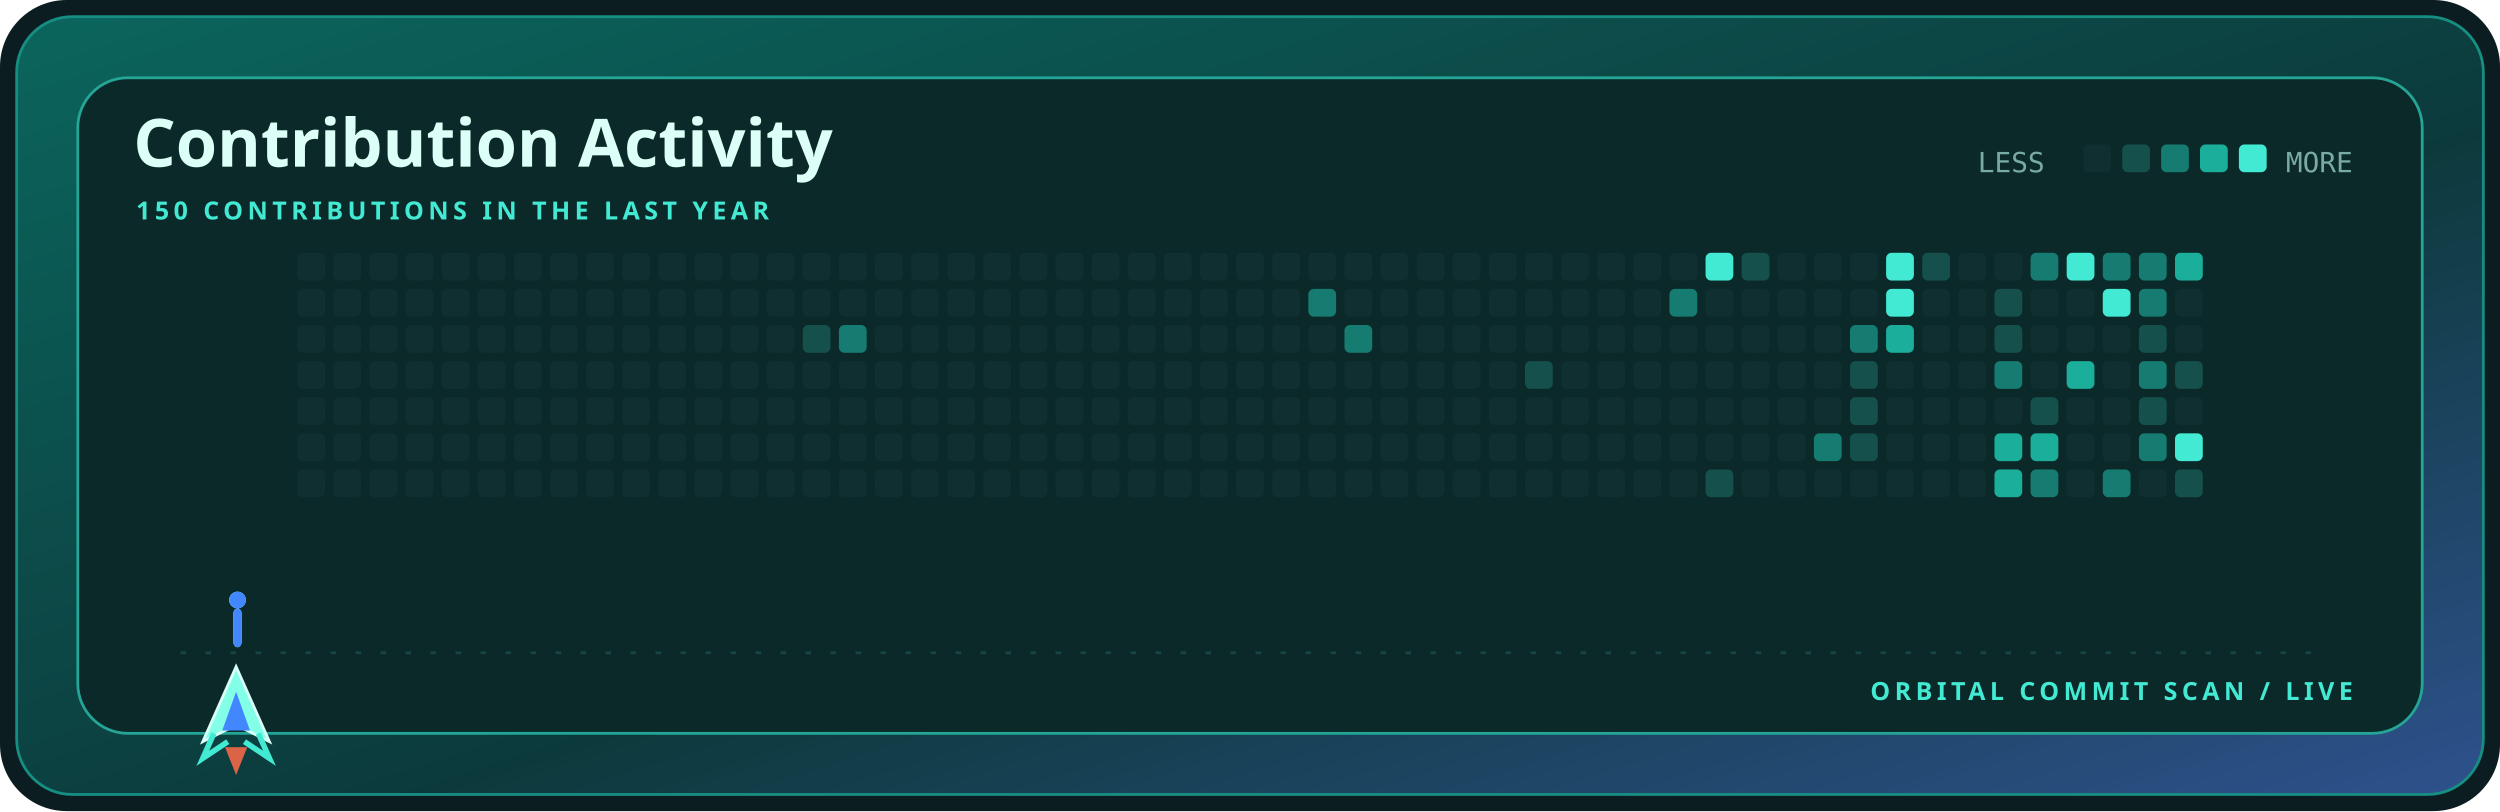
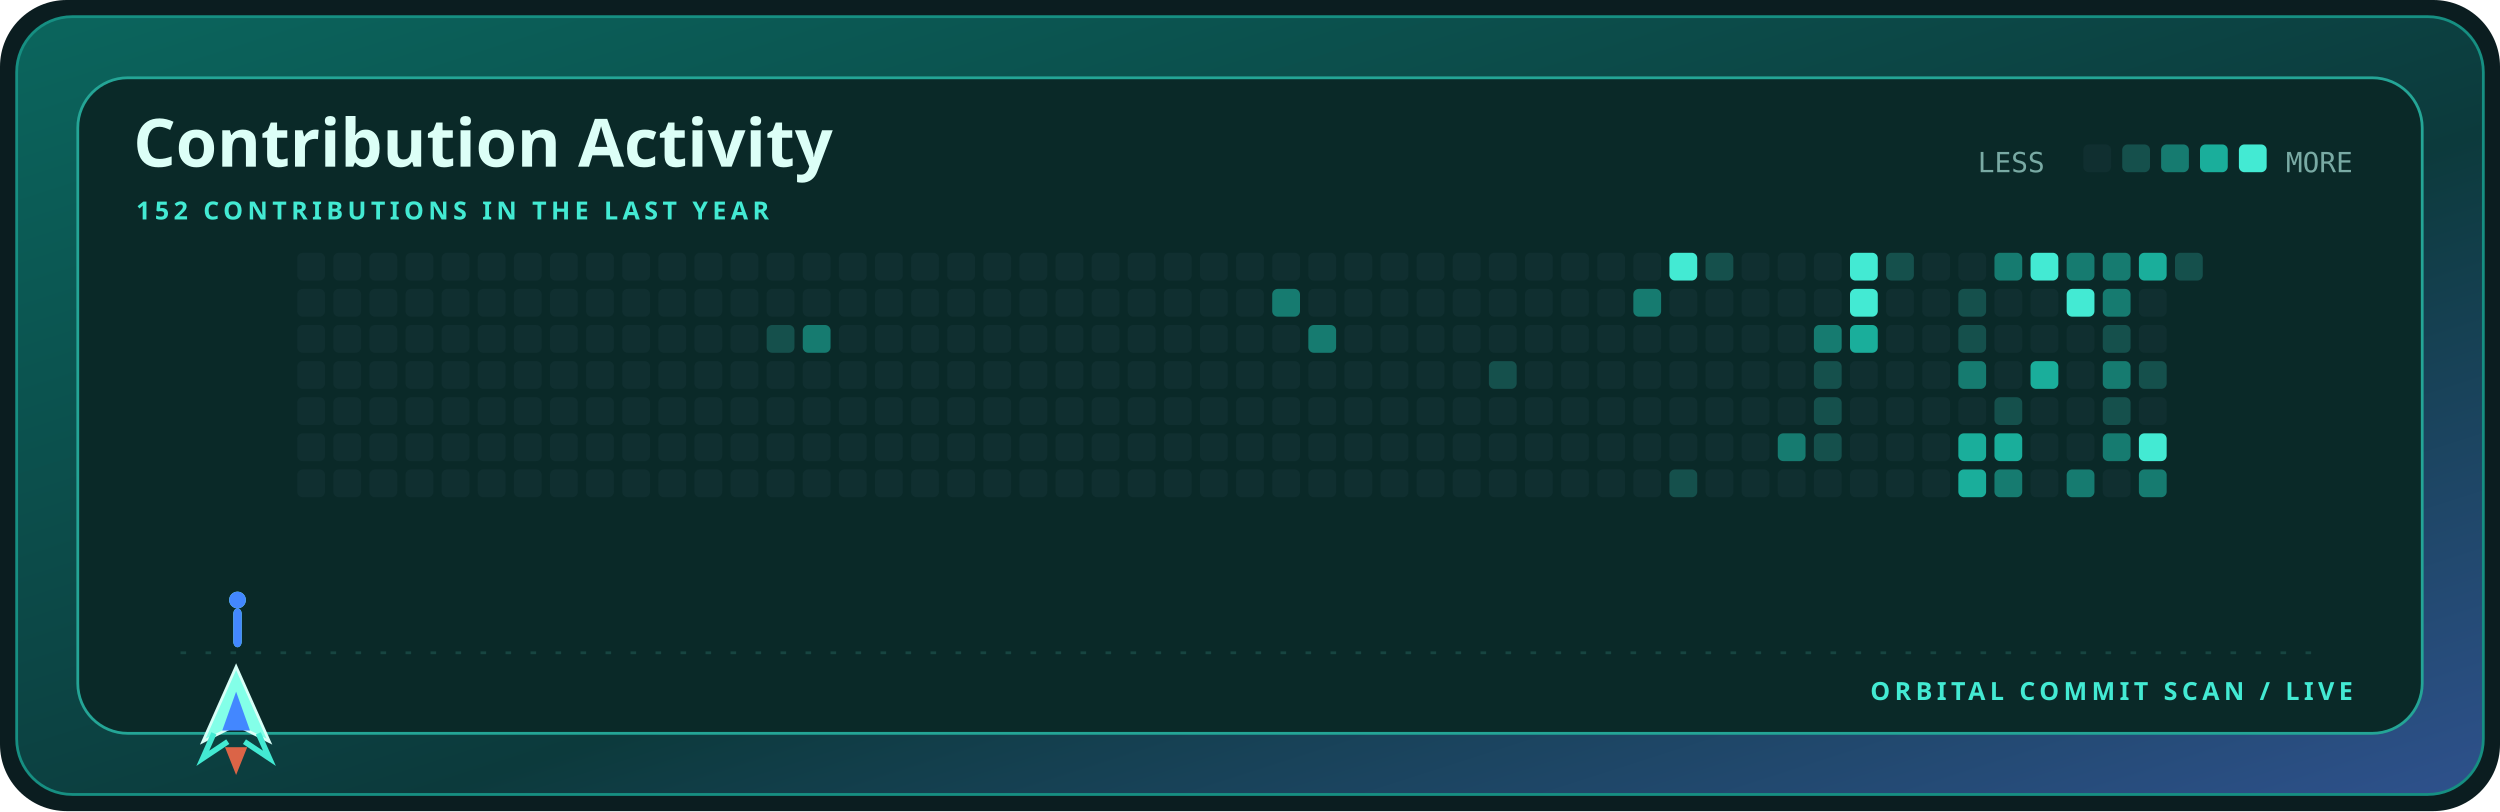
<svg xmlns="http://www.w3.org/2000/svg" width="900" height="292" viewBox="0 0 900 292" role="img" aria-label="Contribution activity for kamyarfaz">
  <defs>
    <linearGradient id="shell" x1="0" y1="0" x2="1" y2="1">
      <stop stop-color="#0b655d" />
      <stop offset=".58" stop-color="#0c3a3c" />
      <stop offset="1" stop-color="#2e518c" />
    </linearGradient>
    <style>.display{font:700 28px 'Trebuchet MS',sans-serif;fill:#dcfff7}.title{font:700 24px 'Trebuchet MS',sans-serif;fill:#dcfff7}.label{font:700 9px 'Trebuchet MS',sans-serif;fill:#43ead3;letter-spacing:1.6px}.body{font:12px 'Trebuchet MS',sans-serif;fill:#79aaa4}.mono{font:10px ui-monospace,Consolas,monospace;fill:#79aaa4}@media(prefers-reduced-motion:reduce){*{animation:none!important}}.cell{animation:cellIn .55s cubic-bezier(.32,.72,0,1) both}.ship{animation:travel 12s cubic-bezier(.65,0,.35,1) infinite}.shot-a{animation:shoot 1.7s cubic-bezier(.32,.72,0,1) infinite}.shot-b{animation:shoot 1.7s .72s cubic-bezier(.32,.72,0,1) infinite}@keyframes cellIn{from{opacity:0;transform:translateY(5px)}to{opacity:1;transform:translateY(0)}}@keyframes travel{0%,100%{transform:translateX(0)}50%{transform:translateX(715px)}}@keyframes shoot{0%{opacity:0;transform:translateY(0) scaleY(.4)}18%{opacity:1}75%,100%{opacity:0;transform:translateY(-58px) scaleY(1)}}</style>
  </defs>
  <rect width="900" height="292" rx="24" fill="#0b1d20" />
  <rect x="6" y="6" width="888" height="280" rx="20" fill="url(#shell)" stroke="#168f82" />
  <rect x="28" y="28" width="844" height="236" rx="18" fill="#0a2928" stroke="#24a596" />
  <text x="48" y="60" class="title">Contribution Activity</text>
-   <text x="49" y="79" class="label">150 CONTRIBUTIONS IN THE LAST YEAR</text>
+   <text x="49" y="79" class="label">152 CONTRIBUTIONS IN THE LAST YEAR</text>
  <text x="712" y="62" class="mono">LESS</text>
  <rect x="750" y="52" width="10" height="10" rx="2" fill="#102f30" />
  <rect x="764" y="52" width="10" height="10" rx="2" fill="#15504c" />
  <rect x="778" y="52" width="10" height="10" rx="2" fill="#167b70" />
  <rect x="792" y="52" width="10" height="10" rx="2" fill="#1aae9b" />
  <rect x="806" y="52" width="10" height="10" rx="2" fill="#43ead3" />
  <text x="847" y="62" text-anchor="end" class="mono">MORE</text>
  <rect x="107" y="91" width="10" height="10" rx="2" fill="#102f30" class="cell" style="animation-delay:0.000s" />
  <rect x="107" y="104" width="10" height="10" rx="2" fill="#102f30" class="cell" style="animation-delay:0.025s" />
  <rect x="107" y="117" width="10" height="10" rx="2" fill="#102f30" class="cell" style="animation-delay:0.050s" />
  <rect x="107" y="130" width="10" height="10" rx="2" fill="#102f30" class="cell" style="animation-delay:0.075s" />
  <rect x="107" y="143" width="10" height="10" rx="2" fill="#102f30" class="cell" style="animation-delay:0.100s" />
  <rect x="107" y="156" width="10" height="10" rx="2" fill="#102f30" class="cell" style="animation-delay:0.125s" />
  <rect x="107" y="169" width="10" height="10" rx="2" fill="#102f30" class="cell" style="animation-delay:0.150s" />
  <rect x="120" y="91" width="10" height="10" rx="2" fill="#102f30" class="cell" style="animation-delay:0.025s" />
  <rect x="120" y="104" width="10" height="10" rx="2" fill="#102f30" class="cell" style="animation-delay:0.050s" />
  <rect x="120" y="117" width="10" height="10" rx="2" fill="#102f30" class="cell" style="animation-delay:0.075s" />
  <rect x="120" y="130" width="10" height="10" rx="2" fill="#102f30" class="cell" style="animation-delay:0.100s" />
  <rect x="120" y="143" width="10" height="10" rx="2" fill="#102f30" class="cell" style="animation-delay:0.125s" />
  <rect x="120" y="156" width="10" height="10" rx="2" fill="#102f30" class="cell" style="animation-delay:0.150s" />
  <rect x="120" y="169" width="10" height="10" rx="2" fill="#102f30" class="cell" style="animation-delay:0.175s" />
  <rect x="133" y="91" width="10" height="10" rx="2" fill="#102f30" class="cell" style="animation-delay:0.050s" />
  <rect x="133" y="104" width="10" height="10" rx="2" fill="#102f30" class="cell" style="animation-delay:0.075s" />
  <rect x="133" y="117" width="10" height="10" rx="2" fill="#102f30" class="cell" style="animation-delay:0.100s" />
  <rect x="133" y="130" width="10" height="10" rx="2" fill="#102f30" class="cell" style="animation-delay:0.125s" />
  <rect x="133" y="143" width="10" height="10" rx="2" fill="#102f30" class="cell" style="animation-delay:0.150s" />
  <rect x="133" y="156" width="10" height="10" rx="2" fill="#102f30" class="cell" style="animation-delay:0.175s" />
  <rect x="133" y="169" width="10" height="10" rx="2" fill="#102f30" class="cell" style="animation-delay:0.200s" />
  <rect x="146" y="91" width="10" height="10" rx="2" fill="#102f30" class="cell" style="animation-delay:0.075s" />
  <rect x="146" y="104" width="10" height="10" rx="2" fill="#102f30" class="cell" style="animation-delay:0.100s" />
  <rect x="146" y="117" width="10" height="10" rx="2" fill="#102f30" class="cell" style="animation-delay:0.125s" />
  <rect x="146" y="130" width="10" height="10" rx="2" fill="#102f30" class="cell" style="animation-delay:0.150s" />
  <rect x="146" y="143" width="10" height="10" rx="2" fill="#102f30" class="cell" style="animation-delay:0.175s" />
  <rect x="146" y="156" width="10" height="10" rx="2" fill="#102f30" class="cell" style="animation-delay:0.200s" />
  <rect x="146" y="169" width="10" height="10" rx="2" fill="#102f30" class="cell" style="animation-delay:0.225s" />
  <rect x="159" y="91" width="10" height="10" rx="2" fill="#102f30" class="cell" style="animation-delay:0.100s" />
  <rect x="159" y="104" width="10" height="10" rx="2" fill="#102f30" class="cell" style="animation-delay:0.125s" />
  <rect x="159" y="117" width="10" height="10" rx="2" fill="#102f30" class="cell" style="animation-delay:0.150s" />
  <rect x="159" y="130" width="10" height="10" rx="2" fill="#102f30" class="cell" style="animation-delay:0.175s" />
  <rect x="159" y="143" width="10" height="10" rx="2" fill="#102f30" class="cell" style="animation-delay:0.200s" />
  <rect x="159" y="156" width="10" height="10" rx="2" fill="#102f30" class="cell" style="animation-delay:0.225s" />
  <rect x="159" y="169" width="10" height="10" rx="2" fill="#102f30" class="cell" style="animation-delay:0.250s" />
  <rect x="172" y="91" width="10" height="10" rx="2" fill="#102f30" class="cell" style="animation-delay:0.125s" />
  <rect x="172" y="104" width="10" height="10" rx="2" fill="#102f30" class="cell" style="animation-delay:0.150s" />
  <rect x="172" y="117" width="10" height="10" rx="2" fill="#102f30" class="cell" style="animation-delay:0.175s" />
  <rect x="172" y="130" width="10" height="10" rx="2" fill="#102f30" class="cell" style="animation-delay:0.200s" />
  <rect x="172" y="143" width="10" height="10" rx="2" fill="#102f30" class="cell" style="animation-delay:0.225s" />
  <rect x="172" y="156" width="10" height="10" rx="2" fill="#102f30" class="cell" style="animation-delay:0.250s" />
  <rect x="172" y="169" width="10" height="10" rx="2" fill="#102f30" class="cell" style="animation-delay:0.275s" />
  <rect x="185" y="91" width="10" height="10" rx="2" fill="#102f30" class="cell" style="animation-delay:0.150s" />
  <rect x="185" y="104" width="10" height="10" rx="2" fill="#102f30" class="cell" style="animation-delay:0.175s" />
  <rect x="185" y="117" width="10" height="10" rx="2" fill="#102f30" class="cell" style="animation-delay:0.200s" />
  <rect x="185" y="130" width="10" height="10" rx="2" fill="#102f30" class="cell" style="animation-delay:0.225s" />
  <rect x="185" y="143" width="10" height="10" rx="2" fill="#102f30" class="cell" style="animation-delay:0.250s" />
  <rect x="185" y="156" width="10" height="10" rx="2" fill="#102f30" class="cell" style="animation-delay:0.275s" />
  <rect x="185" y="169" width="10" height="10" rx="2" fill="#102f30" class="cell" style="animation-delay:0.300s" />
  <rect x="198" y="91" width="10" height="10" rx="2" fill="#102f30" class="cell" style="animation-delay:0.175s" />
  <rect x="198" y="104" width="10" height="10" rx="2" fill="#102f30" class="cell" style="animation-delay:0.200s" />
  <rect x="198" y="117" width="10" height="10" rx="2" fill="#102f30" class="cell" style="animation-delay:0.225s" />
  <rect x="198" y="130" width="10" height="10" rx="2" fill="#102f30" class="cell" style="animation-delay:0.250s" />
  <rect x="198" y="143" width="10" height="10" rx="2" fill="#102f30" class="cell" style="animation-delay:0.275s" />
  <rect x="198" y="156" width="10" height="10" rx="2" fill="#102f30" class="cell" style="animation-delay:0.300s" />
  <rect x="198" y="169" width="10" height="10" rx="2" fill="#102f30" class="cell" style="animation-delay:0.325s" />
  <rect x="211" y="91" width="10" height="10" rx="2" fill="#102f30" class="cell" style="animation-delay:0.200s" />
  <rect x="211" y="104" width="10" height="10" rx="2" fill="#102f30" class="cell" style="animation-delay:0.225s" />
  <rect x="211" y="117" width="10" height="10" rx="2" fill="#102f30" class="cell" style="animation-delay:0.250s" />
  <rect x="211" y="130" width="10" height="10" rx="2" fill="#102f30" class="cell" style="animation-delay:0.275s" />
  <rect x="211" y="143" width="10" height="10" rx="2" fill="#102f30" class="cell" style="animation-delay:0.300s" />
  <rect x="211" y="156" width="10" height="10" rx="2" fill="#102f30" class="cell" style="animation-delay:0.325s" />
  <rect x="211" y="169" width="10" height="10" rx="2" fill="#102f30" class="cell" style="animation-delay:0.350s" />
  <rect x="224" y="91" width="10" height="10" rx="2" fill="#102f30" class="cell" style="animation-delay:0.225s" />
  <rect x="224" y="104" width="10" height="10" rx="2" fill="#102f30" class="cell" style="animation-delay:0.250s" />
  <rect x="224" y="117" width="10" height="10" rx="2" fill="#102f30" class="cell" style="animation-delay:0.275s" />
  <rect x="224" y="130" width="10" height="10" rx="2" fill="#102f30" class="cell" style="animation-delay:0.300s" />
  <rect x="224" y="143" width="10" height="10" rx="2" fill="#102f30" class="cell" style="animation-delay:0.325s" />
  <rect x="224" y="156" width="10" height="10" rx="2" fill="#102f30" class="cell" style="animation-delay:0.350s" />
  <rect x="224" y="169" width="10" height="10" rx="2" fill="#102f30" class="cell" style="animation-delay:0.375s" />
  <rect x="237" y="91" width="10" height="10" rx="2" fill="#102f30" class="cell" style="animation-delay:0.250s" />
  <rect x="237" y="104" width="10" height="10" rx="2" fill="#102f30" class="cell" style="animation-delay:0.275s" />
  <rect x="237" y="117" width="10" height="10" rx="2" fill="#102f30" class="cell" style="animation-delay:0.300s" />
  <rect x="237" y="130" width="10" height="10" rx="2" fill="#102f30" class="cell" style="animation-delay:0.325s" />
  <rect x="237" y="143" width="10" height="10" rx="2" fill="#102f30" class="cell" style="animation-delay:0.350s" />
  <rect x="237" y="156" width="10" height="10" rx="2" fill="#102f30" class="cell" style="animation-delay:0.375s" />
  <rect x="237" y="169" width="10" height="10" rx="2" fill="#102f30" class="cell" style="animation-delay:0.400s" />
  <rect x="250" y="91" width="10" height="10" rx="2" fill="#102f30" class="cell" style="animation-delay:0.275s" />
  <rect x="250" y="104" width="10" height="10" rx="2" fill="#102f30" class="cell" style="animation-delay:0.300s" />
  <rect x="250" y="117" width="10" height="10" rx="2" fill="#102f30" class="cell" style="animation-delay:0.325s" />
  <rect x="250" y="130" width="10" height="10" rx="2" fill="#102f30" class="cell" style="animation-delay:0.350s" />
  <rect x="250" y="143" width="10" height="10" rx="2" fill="#102f30" class="cell" style="animation-delay:0.375s" />
  <rect x="250" y="156" width="10" height="10" rx="2" fill="#102f30" class="cell" style="animation-delay:0.400s" />
  <rect x="250" y="169" width="10" height="10" rx="2" fill="#102f30" class="cell" style="animation-delay:0.425s" />
  <rect x="263" y="91" width="10" height="10" rx="2" fill="#102f30" class="cell" style="animation-delay:0.300s" />
  <rect x="263" y="104" width="10" height="10" rx="2" fill="#102f30" class="cell" style="animation-delay:0.325s" />
  <rect x="263" y="117" width="10" height="10" rx="2" fill="#102f30" class="cell" style="animation-delay:0.350s" />
  <rect x="263" y="130" width="10" height="10" rx="2" fill="#102f30" class="cell" style="animation-delay:0.375s" />
  <rect x="263" y="143" width="10" height="10" rx="2" fill="#102f30" class="cell" style="animation-delay:0.400s" />
  <rect x="263" y="156" width="10" height="10" rx="2" fill="#102f30" class="cell" style="animation-delay:0.425s" />
  <rect x="263" y="169" width="10" height="10" rx="2" fill="#102f30" class="cell" style="animation-delay:0.000s" />
  <rect x="276" y="91" width="10" height="10" rx="2" fill="#102f30" class="cell" style="animation-delay:0.325s" />
  <rect x="276" y="104" width="10" height="10" rx="2" fill="#102f30" class="cell" style="animation-delay:0.350s" />
-   <rect x="276" y="117" width="10" height="10" rx="2" fill="#102f30" class="cell" style="animation-delay:0.375s" />
+   <rect x="276" y="117" width="10" height="10" rx="2" fill="#15504c" class="cell" style="animation-delay:0.375s" />
  <rect x="276" y="130" width="10" height="10" rx="2" fill="#102f30" class="cell" style="animation-delay:0.400s" />
  <rect x="276" y="143" width="10" height="10" rx="2" fill="#102f30" class="cell" style="animation-delay:0.425s" />
  <rect x="276" y="156" width="10" height="10" rx="2" fill="#102f30" class="cell" style="animation-delay:0.000s" />
  <rect x="276" y="169" width="10" height="10" rx="2" fill="#102f30" class="cell" style="animation-delay:0.025s" />
  <rect x="289" y="91" width="10" height="10" rx="2" fill="#102f30" class="cell" style="animation-delay:0.350s" />
  <rect x="289" y="104" width="10" height="10" rx="2" fill="#102f30" class="cell" style="animation-delay:0.375s" />
-   <rect x="289" y="117" width="10" height="10" rx="2" fill="#15504c" class="cell" style="animation-delay:0.400s" />
+   <rect x="289" y="117" width="10" height="10" rx="2" fill="#167b70" class="cell" style="animation-delay:0.400s" />
  <rect x="289" y="130" width="10" height="10" rx="2" fill="#102f30" class="cell" style="animation-delay:0.425s" />
  <rect x="289" y="143" width="10" height="10" rx="2" fill="#102f30" class="cell" style="animation-delay:0.000s" />
  <rect x="289" y="156" width="10" height="10" rx="2" fill="#102f30" class="cell" style="animation-delay:0.025s" />
  <rect x="289" y="169" width="10" height="10" rx="2" fill="#102f30" class="cell" style="animation-delay:0.050s" />
  <rect x="302" y="91" width="10" height="10" rx="2" fill="#102f30" class="cell" style="animation-delay:0.375s" />
  <rect x="302" y="104" width="10" height="10" rx="2" fill="#102f30" class="cell" style="animation-delay:0.400s" />
-   <rect x="302" y="117" width="10" height="10" rx="2" fill="#167b70" class="cell" style="animation-delay:0.425s" />
+   <rect x="302" y="117" width="10" height="10" rx="2" fill="#102f30" class="cell" style="animation-delay:0.425s" />
  <rect x="302" y="130" width="10" height="10" rx="2" fill="#102f30" class="cell" style="animation-delay:0.000s" />
  <rect x="302" y="143" width="10" height="10" rx="2" fill="#102f30" class="cell" style="animation-delay:0.025s" />
  <rect x="302" y="156" width="10" height="10" rx="2" fill="#102f30" class="cell" style="animation-delay:0.050s" />
  <rect x="302" y="169" width="10" height="10" rx="2" fill="#102f30" class="cell" style="animation-delay:0.075s" />
  <rect x="315" y="91" width="10" height="10" rx="2" fill="#102f30" class="cell" style="animation-delay:0.400s" />
  <rect x="315" y="104" width="10" height="10" rx="2" fill="#102f30" class="cell" style="animation-delay:0.425s" />
  <rect x="315" y="117" width="10" height="10" rx="2" fill="#102f30" class="cell" style="animation-delay:0.000s" />
  <rect x="315" y="130" width="10" height="10" rx="2" fill="#102f30" class="cell" style="animation-delay:0.025s" />
  <rect x="315" y="143" width="10" height="10" rx="2" fill="#102f30" class="cell" style="animation-delay:0.050s" />
  <rect x="315" y="156" width="10" height="10" rx="2" fill="#102f30" class="cell" style="animation-delay:0.075s" />
  <rect x="315" y="169" width="10" height="10" rx="2" fill="#102f30" class="cell" style="animation-delay:0.100s" />
  <rect x="328" y="91" width="10" height="10" rx="2" fill="#102f30" class="cell" style="animation-delay:0.425s" />
  <rect x="328" y="104" width="10" height="10" rx="2" fill="#102f30" class="cell" style="animation-delay:0.000s" />
  <rect x="328" y="117" width="10" height="10" rx="2" fill="#102f30" class="cell" style="animation-delay:0.025s" />
  <rect x="328" y="130" width="10" height="10" rx="2" fill="#102f30" class="cell" style="animation-delay:0.050s" />
  <rect x="328" y="143" width="10" height="10" rx="2" fill="#102f30" class="cell" style="animation-delay:0.075s" />
  <rect x="328" y="156" width="10" height="10" rx="2" fill="#102f30" class="cell" style="animation-delay:0.100s" />
  <rect x="328" y="169" width="10" height="10" rx="2" fill="#102f30" class="cell" style="animation-delay:0.125s" />
  <rect x="341" y="91" width="10" height="10" rx="2" fill="#102f30" class="cell" style="animation-delay:0.000s" />
  <rect x="341" y="104" width="10" height="10" rx="2" fill="#102f30" class="cell" style="animation-delay:0.025s" />
  <rect x="341" y="117" width="10" height="10" rx="2" fill="#102f30" class="cell" style="animation-delay:0.050s" />
  <rect x="341" y="130" width="10" height="10" rx="2" fill="#102f30" class="cell" style="animation-delay:0.075s" />
  <rect x="341" y="143" width="10" height="10" rx="2" fill="#102f30" class="cell" style="animation-delay:0.100s" />
  <rect x="341" y="156" width="10" height="10" rx="2" fill="#102f30" class="cell" style="animation-delay:0.125s" />
  <rect x="341" y="169" width="10" height="10" rx="2" fill="#102f30" class="cell" style="animation-delay:0.150s" />
  <rect x="354" y="91" width="10" height="10" rx="2" fill="#102f30" class="cell" style="animation-delay:0.025s" />
  <rect x="354" y="104" width="10" height="10" rx="2" fill="#102f30" class="cell" style="animation-delay:0.050s" />
  <rect x="354" y="117" width="10" height="10" rx="2" fill="#102f30" class="cell" style="animation-delay:0.075s" />
  <rect x="354" y="130" width="10" height="10" rx="2" fill="#102f30" class="cell" style="animation-delay:0.100s" />
  <rect x="354" y="143" width="10" height="10" rx="2" fill="#102f30" class="cell" style="animation-delay:0.125s" />
  <rect x="354" y="156" width="10" height="10" rx="2" fill="#102f30" class="cell" style="animation-delay:0.150s" />
  <rect x="354" y="169" width="10" height="10" rx="2" fill="#102f30" class="cell" style="animation-delay:0.175s" />
  <rect x="367" y="91" width="10" height="10" rx="2" fill="#102f30" class="cell" style="animation-delay:0.050s" />
  <rect x="367" y="104" width="10" height="10" rx="2" fill="#102f30" class="cell" style="animation-delay:0.075s" />
  <rect x="367" y="117" width="10" height="10" rx="2" fill="#102f30" class="cell" style="animation-delay:0.100s" />
  <rect x="367" y="130" width="10" height="10" rx="2" fill="#102f30" class="cell" style="animation-delay:0.125s" />
  <rect x="367" y="143" width="10" height="10" rx="2" fill="#102f30" class="cell" style="animation-delay:0.150s" />
  <rect x="367" y="156" width="10" height="10" rx="2" fill="#102f30" class="cell" style="animation-delay:0.175s" />
  <rect x="367" y="169" width="10" height="10" rx="2" fill="#102f30" class="cell" style="animation-delay:0.200s" />
  <rect x="380" y="91" width="10" height="10" rx="2" fill="#102f30" class="cell" style="animation-delay:0.075s" />
  <rect x="380" y="104" width="10" height="10" rx="2" fill="#102f30" class="cell" style="animation-delay:0.100s" />
  <rect x="380" y="117" width="10" height="10" rx="2" fill="#102f30" class="cell" style="animation-delay:0.125s" />
  <rect x="380" y="130" width="10" height="10" rx="2" fill="#102f30" class="cell" style="animation-delay:0.150s" />
  <rect x="380" y="143" width="10" height="10" rx="2" fill="#102f30" class="cell" style="animation-delay:0.175s" />
  <rect x="380" y="156" width="10" height="10" rx="2" fill="#102f30" class="cell" style="animation-delay:0.200s" />
  <rect x="380" y="169" width="10" height="10" rx="2" fill="#102f30" class="cell" style="animation-delay:0.225s" />
  <rect x="393" y="91" width="10" height="10" rx="2" fill="#102f30" class="cell" style="animation-delay:0.100s" />
  <rect x="393" y="104" width="10" height="10" rx="2" fill="#102f30" class="cell" style="animation-delay:0.125s" />
  <rect x="393" y="117" width="10" height="10" rx="2" fill="#102f30" class="cell" style="animation-delay:0.150s" />
  <rect x="393" y="130" width="10" height="10" rx="2" fill="#102f30" class="cell" style="animation-delay:0.175s" />
  <rect x="393" y="143" width="10" height="10" rx="2" fill="#102f30" class="cell" style="animation-delay:0.200s" />
  <rect x="393" y="156" width="10" height="10" rx="2" fill="#102f30" class="cell" style="animation-delay:0.225s" />
  <rect x="393" y="169" width="10" height="10" rx="2" fill="#102f30" class="cell" style="animation-delay:0.250s" />
  <rect x="406" y="91" width="10" height="10" rx="2" fill="#102f30" class="cell" style="animation-delay:0.125s" />
  <rect x="406" y="104" width="10" height="10" rx="2" fill="#102f30" class="cell" style="animation-delay:0.150s" />
  <rect x="406" y="117" width="10" height="10" rx="2" fill="#102f30" class="cell" style="animation-delay:0.175s" />
  <rect x="406" y="130" width="10" height="10" rx="2" fill="#102f30" class="cell" style="animation-delay:0.200s" />
  <rect x="406" y="143" width="10" height="10" rx="2" fill="#102f30" class="cell" style="animation-delay:0.225s" />
  <rect x="406" y="156" width="10" height="10" rx="2" fill="#102f30" class="cell" style="animation-delay:0.250s" />
  <rect x="406" y="169" width="10" height="10" rx="2" fill="#102f30" class="cell" style="animation-delay:0.275s" />
  <rect x="419" y="91" width="10" height="10" rx="2" fill="#102f30" class="cell" style="animation-delay:0.150s" />
  <rect x="419" y="104" width="10" height="10" rx="2" fill="#102f30" class="cell" style="animation-delay:0.175s" />
  <rect x="419" y="117" width="10" height="10" rx="2" fill="#102f30" class="cell" style="animation-delay:0.200s" />
  <rect x="419" y="130" width="10" height="10" rx="2" fill="#102f30" class="cell" style="animation-delay:0.225s" />
  <rect x="419" y="143" width="10" height="10" rx="2" fill="#102f30" class="cell" style="animation-delay:0.250s" />
  <rect x="419" y="156" width="10" height="10" rx="2" fill="#102f30" class="cell" style="animation-delay:0.275s" />
  <rect x="419" y="169" width="10" height="10" rx="2" fill="#102f30" class="cell" style="animation-delay:0.300s" />
  <rect x="432" y="91" width="10" height="10" rx="2" fill="#102f30" class="cell" style="animation-delay:0.175s" />
  <rect x="432" y="104" width="10" height="10" rx="2" fill="#102f30" class="cell" style="animation-delay:0.200s" />
  <rect x="432" y="117" width="10" height="10" rx="2" fill="#102f30" class="cell" style="animation-delay:0.225s" />
  <rect x="432" y="130" width="10" height="10" rx="2" fill="#102f30" class="cell" style="animation-delay:0.250s" />
  <rect x="432" y="143" width="10" height="10" rx="2" fill="#102f30" class="cell" style="animation-delay:0.275s" />
  <rect x="432" y="156" width="10" height="10" rx="2" fill="#102f30" class="cell" style="animation-delay:0.300s" />
  <rect x="432" y="169" width="10" height="10" rx="2" fill="#102f30" class="cell" style="animation-delay:0.325s" />
  <rect x="445" y="91" width="10" height="10" rx="2" fill="#102f30" class="cell" style="animation-delay:0.200s" />
  <rect x="445" y="104" width="10" height="10" rx="2" fill="#102f30" class="cell" style="animation-delay:0.225s" />
  <rect x="445" y="117" width="10" height="10" rx="2" fill="#102f30" class="cell" style="animation-delay:0.250s" />
  <rect x="445" y="130" width="10" height="10" rx="2" fill="#102f30" class="cell" style="animation-delay:0.275s" />
  <rect x="445" y="143" width="10" height="10" rx="2" fill="#102f30" class="cell" style="animation-delay:0.300s" />
  <rect x="445" y="156" width="10" height="10" rx="2" fill="#102f30" class="cell" style="animation-delay:0.325s" />
  <rect x="445" y="169" width="10" height="10" rx="2" fill="#102f30" class="cell" style="animation-delay:0.350s" />
  <rect x="458" y="91" width="10" height="10" rx="2" fill="#102f30" class="cell" style="animation-delay:0.225s" />
-   <rect x="458" y="104" width="10" height="10" rx="2" fill="#102f30" class="cell" style="animation-delay:0.250s" />
+   <rect x="458" y="104" width="10" height="10" rx="2" fill="#167b70" class="cell" style="animation-delay:0.250s" />
  <rect x="458" y="117" width="10" height="10" rx="2" fill="#102f30" class="cell" style="animation-delay:0.275s" />
  <rect x="458" y="130" width="10" height="10" rx="2" fill="#102f30" class="cell" style="animation-delay:0.300s" />
  <rect x="458" y="143" width="10" height="10" rx="2" fill="#102f30" class="cell" style="animation-delay:0.325s" />
  <rect x="458" y="156" width="10" height="10" rx="2" fill="#102f30" class="cell" style="animation-delay:0.350s" />
  <rect x="458" y="169" width="10" height="10" rx="2" fill="#102f30" class="cell" style="animation-delay:0.375s" />
  <rect x="471" y="91" width="10" height="10" rx="2" fill="#102f30" class="cell" style="animation-delay:0.250s" />
-   <rect x="471" y="104" width="10" height="10" rx="2" fill="#167b70" class="cell" style="animation-delay:0.275s" />
-   <rect x="471" y="117" width="10" height="10" rx="2" fill="#102f30" class="cell" style="animation-delay:0.300s" />
+   <rect x="471" y="104" width="10" height="10" rx="2" fill="#102f30" class="cell" style="animation-delay:0.275s" />
+   <rect x="471" y="117" width="10" height="10" rx="2" fill="#167b70" class="cell" style="animation-delay:0.300s" />
  <rect x="471" y="130" width="10" height="10" rx="2" fill="#102f30" class="cell" style="animation-delay:0.325s" />
  <rect x="471" y="143" width="10" height="10" rx="2" fill="#102f30" class="cell" style="animation-delay:0.350s" />
  <rect x="471" y="156" width="10" height="10" rx="2" fill="#102f30" class="cell" style="animation-delay:0.375s" />
  <rect x="471" y="169" width="10" height="10" rx="2" fill="#102f30" class="cell" style="animation-delay:0.400s" />
  <rect x="484" y="91" width="10" height="10" rx="2" fill="#102f30" class="cell" style="animation-delay:0.275s" />
  <rect x="484" y="104" width="10" height="10" rx="2" fill="#102f30" class="cell" style="animation-delay:0.300s" />
-   <rect x="484" y="117" width="10" height="10" rx="2" fill="#167b70" class="cell" style="animation-delay:0.325s" />
+   <rect x="484" y="117" width="10" height="10" rx="2" fill="#102f30" class="cell" style="animation-delay:0.325s" />
  <rect x="484" y="130" width="10" height="10" rx="2" fill="#102f30" class="cell" style="animation-delay:0.350s" />
  <rect x="484" y="143" width="10" height="10" rx="2" fill="#102f30" class="cell" style="animation-delay:0.375s" />
  <rect x="484" y="156" width="10" height="10" rx="2" fill="#102f30" class="cell" style="animation-delay:0.400s" />
  <rect x="484" y="169" width="10" height="10" rx="2" fill="#102f30" class="cell" style="animation-delay:0.425s" />
  <rect x="497" y="91" width="10" height="10" rx="2" fill="#102f30" class="cell" style="animation-delay:0.300s" />
  <rect x="497" y="104" width="10" height="10" rx="2" fill="#102f30" class="cell" style="animation-delay:0.325s" />
  <rect x="497" y="117" width="10" height="10" rx="2" fill="#102f30" class="cell" style="animation-delay:0.350s" />
  <rect x="497" y="130" width="10" height="10" rx="2" fill="#102f30" class="cell" style="animation-delay:0.375s" />
  <rect x="497" y="143" width="10" height="10" rx="2" fill="#102f30" class="cell" style="animation-delay:0.400s" />
  <rect x="497" y="156" width="10" height="10" rx="2" fill="#102f30" class="cell" style="animation-delay:0.425s" />
  <rect x="497" y="169" width="10" height="10" rx="2" fill="#102f30" class="cell" style="animation-delay:0.000s" />
  <rect x="510" y="91" width="10" height="10" rx="2" fill="#102f30" class="cell" style="animation-delay:0.325s" />
  <rect x="510" y="104" width="10" height="10" rx="2" fill="#102f30" class="cell" style="animation-delay:0.350s" />
  <rect x="510" y="117" width="10" height="10" rx="2" fill="#102f30" class="cell" style="animation-delay:0.375s" />
  <rect x="510" y="130" width="10" height="10" rx="2" fill="#102f30" class="cell" style="animation-delay:0.400s" />
  <rect x="510" y="143" width="10" height="10" rx="2" fill="#102f30" class="cell" style="animation-delay:0.425s" />
  <rect x="510" y="156" width="10" height="10" rx="2" fill="#102f30" class="cell" style="animation-delay:0.000s" />
  <rect x="510" y="169" width="10" height="10" rx="2" fill="#102f30" class="cell" style="animation-delay:0.025s" />
  <rect x="523" y="91" width="10" height="10" rx="2" fill="#102f30" class="cell" style="animation-delay:0.350s" />
  <rect x="523" y="104" width="10" height="10" rx="2" fill="#102f30" class="cell" style="animation-delay:0.375s" />
  <rect x="523" y="117" width="10" height="10" rx="2" fill="#102f30" class="cell" style="animation-delay:0.400s" />
  <rect x="523" y="130" width="10" height="10" rx="2" fill="#102f30" class="cell" style="animation-delay:0.425s" />
  <rect x="523" y="143" width="10" height="10" rx="2" fill="#102f30" class="cell" style="animation-delay:0.000s" />
  <rect x="523" y="156" width="10" height="10" rx="2" fill="#102f30" class="cell" style="animation-delay:0.025s" />
  <rect x="523" y="169" width="10" height="10" rx="2" fill="#102f30" class="cell" style="animation-delay:0.050s" />
  <rect x="536" y="91" width="10" height="10" rx="2" fill="#102f30" class="cell" style="animation-delay:0.375s" />
  <rect x="536" y="104" width="10" height="10" rx="2" fill="#102f30" class="cell" style="animation-delay:0.400s" />
  <rect x="536" y="117" width="10" height="10" rx="2" fill="#102f30" class="cell" style="animation-delay:0.425s" />
-   <rect x="536" y="130" width="10" height="10" rx="2" fill="#102f30" class="cell" style="animation-delay:0.000s" />
+   <rect x="536" y="130" width="10" height="10" rx="2" fill="#15504c" class="cell" style="animation-delay:0.000s" />
  <rect x="536" y="143" width="10" height="10" rx="2" fill="#102f30" class="cell" style="animation-delay:0.025s" />
  <rect x="536" y="156" width="10" height="10" rx="2" fill="#102f30" class="cell" style="animation-delay:0.050s" />
  <rect x="536" y="169" width="10" height="10" rx="2" fill="#102f30" class="cell" style="animation-delay:0.075s" />
  <rect x="549" y="91" width="10" height="10" rx="2" fill="#102f30" class="cell" style="animation-delay:0.400s" />
  <rect x="549" y="104" width="10" height="10" rx="2" fill="#102f30" class="cell" style="animation-delay:0.425s" />
  <rect x="549" y="117" width="10" height="10" rx="2" fill="#102f30" class="cell" style="animation-delay:0.000s" />
-   <rect x="549" y="130" width="10" height="10" rx="2" fill="#15504c" class="cell" style="animation-delay:0.025s" />
+   <rect x="549" y="130" width="10" height="10" rx="2" fill="#102f30" class="cell" style="animation-delay:0.025s" />
  <rect x="549" y="143" width="10" height="10" rx="2" fill="#102f30" class="cell" style="animation-delay:0.050s" />
  <rect x="549" y="156" width="10" height="10" rx="2" fill="#102f30" class="cell" style="animation-delay:0.075s" />
  <rect x="549" y="169" width="10" height="10" rx="2" fill="#102f30" class="cell" style="animation-delay:0.100s" />
  <rect x="562" y="91" width="10" height="10" rx="2" fill="#102f30" class="cell" style="animation-delay:0.425s" />
  <rect x="562" y="104" width="10" height="10" rx="2" fill="#102f30" class="cell" style="animation-delay:0.000s" />
  <rect x="562" y="117" width="10" height="10" rx="2" fill="#102f30" class="cell" style="animation-delay:0.025s" />
  <rect x="562" y="130" width="10" height="10" rx="2" fill="#102f30" class="cell" style="animation-delay:0.050s" />
  <rect x="562" y="143" width="10" height="10" rx="2" fill="#102f30" class="cell" style="animation-delay:0.075s" />
  <rect x="562" y="156" width="10" height="10" rx="2" fill="#102f30" class="cell" style="animation-delay:0.100s" />
  <rect x="562" y="169" width="10" height="10" rx="2" fill="#102f30" class="cell" style="animation-delay:0.125s" />
  <rect x="575" y="91" width="10" height="10" rx="2" fill="#102f30" class="cell" style="animation-delay:0.000s" />
  <rect x="575" y="104" width="10" height="10" rx="2" fill="#102f30" class="cell" style="animation-delay:0.025s" />
  <rect x="575" y="117" width="10" height="10" rx="2" fill="#102f30" class="cell" style="animation-delay:0.050s" />
  <rect x="575" y="130" width="10" height="10" rx="2" fill="#102f30" class="cell" style="animation-delay:0.075s" />
  <rect x="575" y="143" width="10" height="10" rx="2" fill="#102f30" class="cell" style="animation-delay:0.100s" />
  <rect x="575" y="156" width="10" height="10" rx="2" fill="#102f30" class="cell" style="animation-delay:0.125s" />
  <rect x="575" y="169" width="10" height="10" rx="2" fill="#102f30" class="cell" style="animation-delay:0.150s" />
  <rect x="588" y="91" width="10" height="10" rx="2" fill="#102f30" class="cell" style="animation-delay:0.025s" />
-   <rect x="588" y="104" width="10" height="10" rx="2" fill="#102f30" class="cell" style="animation-delay:0.050s" />
+   <rect x="588" y="104" width="10" height="10" rx="2" fill="#167b70" class="cell" style="animation-delay:0.050s" />
  <rect x="588" y="117" width="10" height="10" rx="2" fill="#102f30" class="cell" style="animation-delay:0.075s" />
  <rect x="588" y="130" width="10" height="10" rx="2" fill="#102f30" class="cell" style="animation-delay:0.100s" />
  <rect x="588" y="143" width="10" height="10" rx="2" fill="#102f30" class="cell" style="animation-delay:0.125s" />
  <rect x="588" y="156" width="10" height="10" rx="2" fill="#102f30" class="cell" style="animation-delay:0.150s" />
  <rect x="588" y="169" width="10" height="10" rx="2" fill="#102f30" class="cell" style="animation-delay:0.175s" />
-   <rect x="601" y="91" width="10" height="10" rx="2" fill="#102f30" class="cell" style="animation-delay:0.050s" />
-   <rect x="601" y="104" width="10" height="10" rx="2" fill="#167b70" class="cell" style="animation-delay:0.075s" />
+   <rect x="601" y="91" width="10" height="10" rx="2" fill="#43ead3" class="cell" style="animation-delay:0.050s" />
+   <rect x="601" y="104" width="10" height="10" rx="2" fill="#102f30" class="cell" style="animation-delay:0.075s" />
  <rect x="601" y="117" width="10" height="10" rx="2" fill="#102f30" class="cell" style="animation-delay:0.100s" />
  <rect x="601" y="130" width="10" height="10" rx="2" fill="#102f30" class="cell" style="animation-delay:0.125s" />
  <rect x="601" y="143" width="10" height="10" rx="2" fill="#102f30" class="cell" style="animation-delay:0.150s" />
  <rect x="601" y="156" width="10" height="10" rx="2" fill="#102f30" class="cell" style="animation-delay:0.175s" />
-   <rect x="601" y="169" width="10" height="10" rx="2" fill="#102f30" class="cell" style="animation-delay:0.200s" />
-   <rect x="614" y="91" width="10" height="10" rx="2" fill="#43ead3" class="cell" style="animation-delay:0.075s" />
+   <rect x="601" y="169" width="10" height="10" rx="2" fill="#15504c" class="cell" style="animation-delay:0.200s" />
+   <rect x="614" y="91" width="10" height="10" rx="2" fill="#15504c" class="cell" style="animation-delay:0.075s" />
  <rect x="614" y="104" width="10" height="10" rx="2" fill="#102f30" class="cell" style="animation-delay:0.100s" />
  <rect x="614" y="117" width="10" height="10" rx="2" fill="#102f30" class="cell" style="animation-delay:0.125s" />
  <rect x="614" y="130" width="10" height="10" rx="2" fill="#102f30" class="cell" style="animation-delay:0.150s" />
  <rect x="614" y="143" width="10" height="10" rx="2" fill="#102f30" class="cell" style="animation-delay:0.175s" />
  <rect x="614" y="156" width="10" height="10" rx="2" fill="#102f30" class="cell" style="animation-delay:0.200s" />
-   <rect x="614" y="169" width="10" height="10" rx="2" fill="#15504c" class="cell" style="animation-delay:0.225s" />
-   <rect x="627" y="91" width="10" height="10" rx="2" fill="#15504c" class="cell" style="animation-delay:0.100s" />
+   <rect x="614" y="169" width="10" height="10" rx="2" fill="#102f30" class="cell" style="animation-delay:0.225s" />
+   <rect x="627" y="91" width="10" height="10" rx="2" fill="#102f30" class="cell" style="animation-delay:0.100s" />
  <rect x="627" y="104" width="10" height="10" rx="2" fill="#102f30" class="cell" style="animation-delay:0.125s" />
  <rect x="627" y="117" width="10" height="10" rx="2" fill="#102f30" class="cell" style="animation-delay:0.150s" />
  <rect x="627" y="130" width="10" height="10" rx="2" fill="#102f30" class="cell" style="animation-delay:0.175s" />
  <rect x="627" y="143" width="10" height="10" rx="2" fill="#102f30" class="cell" style="animation-delay:0.200s" />
  <rect x="627" y="156" width="10" height="10" rx="2" fill="#102f30" class="cell" style="animation-delay:0.225s" />
  <rect x="627" y="169" width="10" height="10" rx="2" fill="#102f30" class="cell" style="animation-delay:0.250s" />
  <rect x="640" y="91" width="10" height="10" rx="2" fill="#102f30" class="cell" style="animation-delay:0.125s" />
  <rect x="640" y="104" width="10" height="10" rx="2" fill="#102f30" class="cell" style="animation-delay:0.150s" />
  <rect x="640" y="117" width="10" height="10" rx="2" fill="#102f30" class="cell" style="animation-delay:0.175s" />
  <rect x="640" y="130" width="10" height="10" rx="2" fill="#102f30" class="cell" style="animation-delay:0.200s" />
  <rect x="640" y="143" width="10" height="10" rx="2" fill="#102f30" class="cell" style="animation-delay:0.225s" />
-   <rect x="640" y="156" width="10" height="10" rx="2" fill="#102f30" class="cell" style="animation-delay:0.250s" />
+   <rect x="640" y="156" width="10" height="10" rx="2" fill="#167b70" class="cell" style="animation-delay:0.250s" />
  <rect x="640" y="169" width="10" height="10" rx="2" fill="#102f30" class="cell" style="animation-delay:0.275s" />
  <rect x="653" y="91" width="10" height="10" rx="2" fill="#102f30" class="cell" style="animation-delay:0.150s" />
  <rect x="653" y="104" width="10" height="10" rx="2" fill="#102f30" class="cell" style="animation-delay:0.175s" />
-   <rect x="653" y="117" width="10" height="10" rx="2" fill="#102f30" class="cell" style="animation-delay:0.200s" />
-   <rect x="653" y="130" width="10" height="10" rx="2" fill="#102f30" class="cell" style="animation-delay:0.225s" />
-   <rect x="653" y="143" width="10" height="10" rx="2" fill="#102f30" class="cell" style="animation-delay:0.250s" />
-   <rect x="653" y="156" width="10" height="10" rx="2" fill="#167b70" class="cell" style="animation-delay:0.275s" />
+   <rect x="653" y="117" width="10" height="10" rx="2" fill="#167b70" class="cell" style="animation-delay:0.200s" />
+   <rect x="653" y="130" width="10" height="10" rx="2" fill="#15504c" class="cell" style="animation-delay:0.225s" />
+   <rect x="653" y="143" width="10" height="10" rx="2" fill="#15504c" class="cell" style="animation-delay:0.250s" />
+   <rect x="653" y="156" width="10" height="10" rx="2" fill="#15504c" class="cell" style="animation-delay:0.275s" />
  <rect x="653" y="169" width="10" height="10" rx="2" fill="#102f30" class="cell" style="animation-delay:0.300s" />
-   <rect x="666" y="91" width="10" height="10" rx="2" fill="#102f30" class="cell" style="animation-delay:0.175s" />
-   <rect x="666" y="104" width="10" height="10" rx="2" fill="#102f30" class="cell" style="animation-delay:0.200s" />
-   <rect x="666" y="117" width="10" height="10" rx="2" fill="#167b70" class="cell" style="animation-delay:0.225s" />
-   <rect x="666" y="130" width="10" height="10" rx="2" fill="#15504c" class="cell" style="animation-delay:0.250s" />
-   <rect x="666" y="143" width="10" height="10" rx="2" fill="#15504c" class="cell" style="animation-delay:0.275s" />
-   <rect x="666" y="156" width="10" height="10" rx="2" fill="#15504c" class="cell" style="animation-delay:0.300s" />
+   <rect x="666" y="91" width="10" height="10" rx="2" fill="#43ead3" class="cell" style="animation-delay:0.175s" />
+   <rect x="666" y="104" width="10" height="10" rx="2" fill="#43ead3" class="cell" style="animation-delay:0.200s" />
+   <rect x="666" y="117" width="10" height="10" rx="2" fill="#1aae9b" class="cell" style="animation-delay:0.225s" />
+   <rect x="666" y="130" width="10" height="10" rx="2" fill="#102f30" class="cell" style="animation-delay:0.250s" />
+   <rect x="666" y="143" width="10" height="10" rx="2" fill="#102f30" class="cell" style="animation-delay:0.275s" />
+   <rect x="666" y="156" width="10" height="10" rx="2" fill="#102f30" class="cell" style="animation-delay:0.300s" />
  <rect x="666" y="169" width="10" height="10" rx="2" fill="#102f30" class="cell" style="animation-delay:0.325s" />
-   <rect x="679" y="91" width="10" height="10" rx="2" fill="#43ead3" class="cell" style="animation-delay:0.200s" />
-   <rect x="679" y="104" width="10" height="10" rx="2" fill="#43ead3" class="cell" style="animation-delay:0.225s" />
-   <rect x="679" y="117" width="10" height="10" rx="2" fill="#1aae9b" class="cell" style="animation-delay:0.250s" />
+   <rect x="679" y="91" width="10" height="10" rx="2" fill="#15504c" class="cell" style="animation-delay:0.200s" />
+   <rect x="679" y="104" width="10" height="10" rx="2" fill="#102f30" class="cell" style="animation-delay:0.225s" />
+   <rect x="679" y="117" width="10" height="10" rx="2" fill="#102f30" class="cell" style="animation-delay:0.250s" />
  <rect x="679" y="130" width="10" height="10" rx="2" fill="#102f30" class="cell" style="animation-delay:0.275s" />
  <rect x="679" y="143" width="10" height="10" rx="2" fill="#102f30" class="cell" style="animation-delay:0.300s" />
  <rect x="679" y="156" width="10" height="10" rx="2" fill="#102f30" class="cell" style="animation-delay:0.325s" />
  <rect x="679" y="169" width="10" height="10" rx="2" fill="#102f30" class="cell" style="animation-delay:0.350s" />
-   <rect x="692" y="91" width="10" height="10" rx="2" fill="#15504c" class="cell" style="animation-delay:0.225s" />
+   <rect x="692" y="91" width="10" height="10" rx="2" fill="#102f30" class="cell" style="animation-delay:0.225s" />
  <rect x="692" y="104" width="10" height="10" rx="2" fill="#102f30" class="cell" style="animation-delay:0.250s" />
  <rect x="692" y="117" width="10" height="10" rx="2" fill="#102f30" class="cell" style="animation-delay:0.275s" />
  <rect x="692" y="130" width="10" height="10" rx="2" fill="#102f30" class="cell" style="animation-delay:0.300s" />
  <rect x="692" y="143" width="10" height="10" rx="2" fill="#102f30" class="cell" style="animation-delay:0.325s" />
  <rect x="692" y="156" width="10" height="10" rx="2" fill="#102f30" class="cell" style="animation-delay:0.350s" />
  <rect x="692" y="169" width="10" height="10" rx="2" fill="#102f30" class="cell" style="animation-delay:0.375s" />
  <rect x="705" y="91" width="10" height="10" rx="2" fill="#102f30" class="cell" style="animation-delay:0.250s" />
-   <rect x="705" y="104" width="10" height="10" rx="2" fill="#102f30" class="cell" style="animation-delay:0.275s" />
-   <rect x="705" y="117" width="10" height="10" rx="2" fill="#102f30" class="cell" style="animation-delay:0.300s" />
-   <rect x="705" y="130" width="10" height="10" rx="2" fill="#102f30" class="cell" style="animation-delay:0.325s" />
+   <rect x="705" y="104" width="10" height="10" rx="2" fill="#15504c" class="cell" style="animation-delay:0.275s" />
+   <rect x="705" y="117" width="10" height="10" rx="2" fill="#15504c" class="cell" style="animation-delay:0.300s" />
+   <rect x="705" y="130" width="10" height="10" rx="2" fill="#167b70" class="cell" style="animation-delay:0.325s" />
  <rect x="705" y="143" width="10" height="10" rx="2" fill="#102f30" class="cell" style="animation-delay:0.350s" />
-   <rect x="705" y="156" width="10" height="10" rx="2" fill="#102f30" class="cell" style="animation-delay:0.375s" />
-   <rect x="705" y="169" width="10" height="10" rx="2" fill="#102f30" class="cell" style="animation-delay:0.400s" />
-   <rect x="718" y="91" width="10" height="10" rx="2" fill="#102f30" class="cell" style="animation-delay:0.275s" />
-   <rect x="718" y="104" width="10" height="10" rx="2" fill="#15504c" class="cell" style="animation-delay:0.300s" />
-   <rect x="718" y="117" width="10" height="10" rx="2" fill="#15504c" class="cell" style="animation-delay:0.325s" />
-   <rect x="718" y="130" width="10" height="10" rx="2" fill="#167b70" class="cell" style="animation-delay:0.350s" />
-   <rect x="718" y="143" width="10" height="10" rx="2" fill="#102f30" class="cell" style="animation-delay:0.375s" />
+   <rect x="705" y="156" width="10" height="10" rx="2" fill="#1aae9b" class="cell" style="animation-delay:0.375s" />
+   <rect x="705" y="169" width="10" height="10" rx="2" fill="#1aae9b" class="cell" style="animation-delay:0.400s" />
+   <rect x="718" y="91" width="10" height="10" rx="2" fill="#167b70" class="cell" style="animation-delay:0.275s" />
+   <rect x="718" y="104" width="10" height="10" rx="2" fill="#102f30" class="cell" style="animation-delay:0.300s" />
+   <rect x="718" y="117" width="10" height="10" rx="2" fill="#102f30" class="cell" style="animation-delay:0.325s" />
+   <rect x="718" y="130" width="10" height="10" rx="2" fill="#102f30" class="cell" style="animation-delay:0.350s" />
+   <rect x="718" y="143" width="10" height="10" rx="2" fill="#15504c" class="cell" style="animation-delay:0.375s" />
  <rect x="718" y="156" width="10" height="10" rx="2" fill="#1aae9b" class="cell" style="animation-delay:0.400s" />
-   <rect x="718" y="169" width="10" height="10" rx="2" fill="#1aae9b" class="cell" style="animation-delay:0.425s" />
-   <rect x="731" y="91" width="10" height="10" rx="2" fill="#167b70" class="cell" style="animation-delay:0.300s" />
+   <rect x="718" y="169" width="10" height="10" rx="2" fill="#167b70" class="cell" style="animation-delay:0.425s" />
+   <rect x="731" y="91" width="10" height="10" rx="2" fill="#43ead3" class="cell" style="animation-delay:0.300s" />
  <rect x="731" y="104" width="10" height="10" rx="2" fill="#102f30" class="cell" style="animation-delay:0.325s" />
  <rect x="731" y="117" width="10" height="10" rx="2" fill="#102f30" class="cell" style="animation-delay:0.350s" />
-   <rect x="731" y="130" width="10" height="10" rx="2" fill="#102f30" class="cell" style="animation-delay:0.375s" />
-   <rect x="731" y="143" width="10" height="10" rx="2" fill="#15504c" class="cell" style="animation-delay:0.400s" />
-   <rect x="731" y="156" width="10" height="10" rx="2" fill="#1aae9b" class="cell" style="animation-delay:0.425s" />
-   <rect x="731" y="169" width="10" height="10" rx="2" fill="#167b70" class="cell" style="animation-delay:0.000s" />
-   <rect x="744" y="91" width="10" height="10" rx="2" fill="#43ead3" class="cell" style="animation-delay:0.325s" />
-   <rect x="744" y="104" width="10" height="10" rx="2" fill="#102f30" class="cell" style="animation-delay:0.350s" />
+   <rect x="731" y="130" width="10" height="10" rx="2" fill="#1aae9b" class="cell" style="animation-delay:0.375s" />
+   <rect x="731" y="143" width="10" height="10" rx="2" fill="#102f30" class="cell" style="animation-delay:0.400s" />
+   <rect x="731" y="156" width="10" height="10" rx="2" fill="#102f30" class="cell" style="animation-delay:0.425s" />
+   <rect x="731" y="169" width="10" height="10" rx="2" fill="#102f30" class="cell" style="animation-delay:0.000s" />
+   <rect x="744" y="91" width="10" height="10" rx="2" fill="#167b70" class="cell" style="animation-delay:0.325s" />
+   <rect x="744" y="104" width="10" height="10" rx="2" fill="#43ead3" class="cell" style="animation-delay:0.350s" />
  <rect x="744" y="117" width="10" height="10" rx="2" fill="#102f30" class="cell" style="animation-delay:0.375s" />
-   <rect x="744" y="130" width="10" height="10" rx="2" fill="#1aae9b" class="cell" style="animation-delay:0.400s" />
+   <rect x="744" y="130" width="10" height="10" rx="2" fill="#102f30" class="cell" style="animation-delay:0.400s" />
  <rect x="744" y="143" width="10" height="10" rx="2" fill="#102f30" class="cell" style="animation-delay:0.425s" />
  <rect x="744" y="156" width="10" height="10" rx="2" fill="#102f30" class="cell" style="animation-delay:0.000s" />
-   <rect x="744" y="169" width="10" height="10" rx="2" fill="#102f30" class="cell" style="animation-delay:0.025s" />
+   <rect x="744" y="169" width="10" height="10" rx="2" fill="#167b70" class="cell" style="animation-delay:0.025s" />
  <rect x="757" y="91" width="10" height="10" rx="2" fill="#167b70" class="cell" style="animation-delay:0.350s" />
-   <rect x="757" y="104" width="10" height="10" rx="2" fill="#43ead3" class="cell" style="animation-delay:0.375s" />
-   <rect x="757" y="117" width="10" height="10" rx="2" fill="#102f30" class="cell" style="animation-delay:0.400s" />
-   <rect x="757" y="130" width="10" height="10" rx="2" fill="#102f30" class="cell" style="animation-delay:0.425s" />
-   <rect x="757" y="143" width="10" height="10" rx="2" fill="#102f30" class="cell" style="animation-delay:0.000s" />
-   <rect x="757" y="156" width="10" height="10" rx="2" fill="#102f30" class="cell" style="animation-delay:0.025s" />
-   <rect x="757" y="169" width="10" height="10" rx="2" fill="#167b70" class="cell" style="animation-delay:0.050s" />
-   <rect x="770" y="91" width="10" height="10" rx="2" fill="#167b70" class="cell" style="animation-delay:0.375s" />
-   <rect x="770" y="104" width="10" height="10" rx="2" fill="#167b70" class="cell" style="animation-delay:0.400s" />
-   <rect x="770" y="117" width="10" height="10" rx="2" fill="#15504c" class="cell" style="animation-delay:0.425s" />
-   <rect x="770" y="130" width="10" height="10" rx="2" fill="#167b70" class="cell" style="animation-delay:0.000s" />
-   <rect x="770" y="143" width="10" height="10" rx="2" fill="#15504c" class="cell" style="animation-delay:0.025s" />
-   <rect x="770" y="156" width="10" height="10" rx="2" fill="#167b70" class="cell" style="animation-delay:0.050s" />
-   <rect x="770" y="169" width="10" height="10" rx="2" fill="#102f30" class="cell" style="animation-delay:0.075s" />
-   <rect x="783" y="91" width="10" height="10" rx="2" fill="#1aae9b" class="cell" style="animation-delay:0.400s" />
-   <rect x="783" y="104" width="10" height="10" rx="2" fill="#102f30" class="cell" style="animation-delay:0.425s" />
-   <rect x="783" y="117" width="10" height="10" rx="2" fill="#102f30" class="cell" style="animation-delay:0.000s" />
-   <rect x="783" y="130" width="10" height="10" rx="2" fill="#15504c" class="cell" style="animation-delay:0.025s" />
-   <rect x="783" y="143" width="10" height="10" rx="2" fill="#102f30" class="cell" style="animation-delay:0.050s" />
-   <rect x="783" y="156" width="10" height="10" rx="2" fill="#43ead3" class="cell" style="animation-delay:0.075s" />
-   <rect x="783" y="169" width="10" height="10" rx="2" fill="#15504c" class="cell" style="animation-delay:0.100s" />
+   <rect x="757" y="104" width="10" height="10" rx="2" fill="#167b70" class="cell" style="animation-delay:0.375s" />
+   <rect x="757" y="117" width="10" height="10" rx="2" fill="#15504c" class="cell" style="animation-delay:0.400s" />
+   <rect x="757" y="130" width="10" height="10" rx="2" fill="#167b70" class="cell" style="animation-delay:0.425s" />
+   <rect x="757" y="143" width="10" height="10" rx="2" fill="#15504c" class="cell" style="animation-delay:0.000s" />
+   <rect x="757" y="156" width="10" height="10" rx="2" fill="#167b70" class="cell" style="animation-delay:0.025s" />
+   <rect x="757" y="169" width="10" height="10" rx="2" fill="#102f30" class="cell" style="animation-delay:0.050s" />
+   <rect x="770" y="91" width="10" height="10" rx="2" fill="#1aae9b" class="cell" style="animation-delay:0.375s" />
+   <rect x="770" y="104" width="10" height="10" rx="2" fill="#102f30" class="cell" style="animation-delay:0.400s" />
+   <rect x="770" y="117" width="10" height="10" rx="2" fill="#102f30" class="cell" style="animation-delay:0.425s" />
+   <rect x="770" y="130" width="10" height="10" rx="2" fill="#15504c" class="cell" style="animation-delay:0.000s" />
+   <rect x="770" y="143" width="10" height="10" rx="2" fill="#102f30" class="cell" style="animation-delay:0.025s" />
+   <rect x="770" y="156" width="10" height="10" rx="2" fill="#43ead3" class="cell" style="animation-delay:0.050s" />
+   <rect x="770" y="169" width="10" height="10" rx="2" fill="#167b70" class="cell" style="animation-delay:0.075s" />
+   <rect x="783" y="91" width="10" height="10" rx="2" fill="#15504c" class="cell" style="animation-delay:0.400s" />
  <path d="M65 235H835" stroke="#174541" stroke-dasharray="2 7" />
  <g class="ship">
    <g transform="translate(72 240)">
      <g class="shot-a">
        <rect x="12" y="-21" width="3" height="14" rx="2" fill="#83ffe8" />
        <circle cx="13.5" cy="-24" r="3" fill="#83ffe8" />
      </g>
      <g class="shot-b">
        <rect x="12" y="-21" width="3" height="14" rx="2" fill="#4387ff" />
        <circle cx="13.5" cy="-24" r="3" fill="#4387ff" />
      </g>
      <path d="M13 0L25 27l-12-6-12 6z" fill="#83ffe8" stroke="#d9fff8" />
      <path d="M13 9L18 23H8z" fill="#4387ff" />
      <path d="M5 24l-4 9 9-6M21 24l4 9-9-6" fill="none" stroke="#43ead3" stroke-width="2" />
      <path d="M9 29l4 10 4-10" fill="#ff6b48" opacity=".85" />
    </g>
  </g>
  <text x="847" y="252" text-anchor="end" class="label">ORBITAL COMMIT SCAN / LIVE</text>
</svg>
